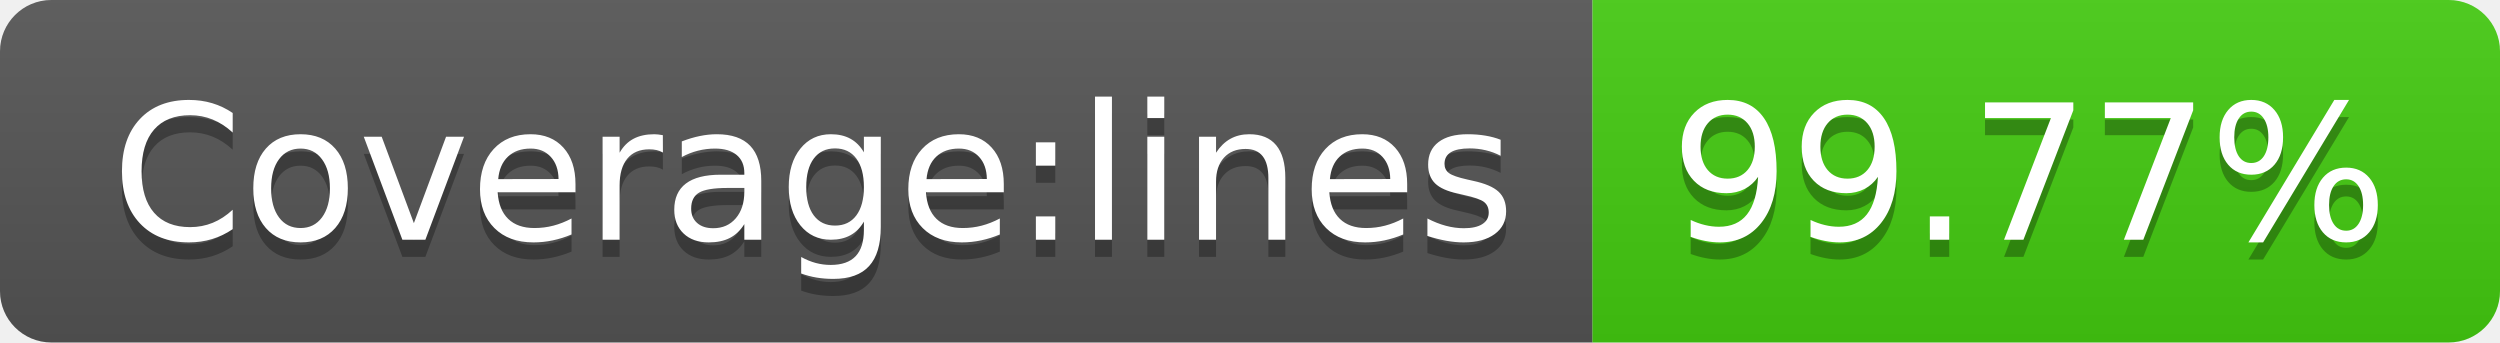
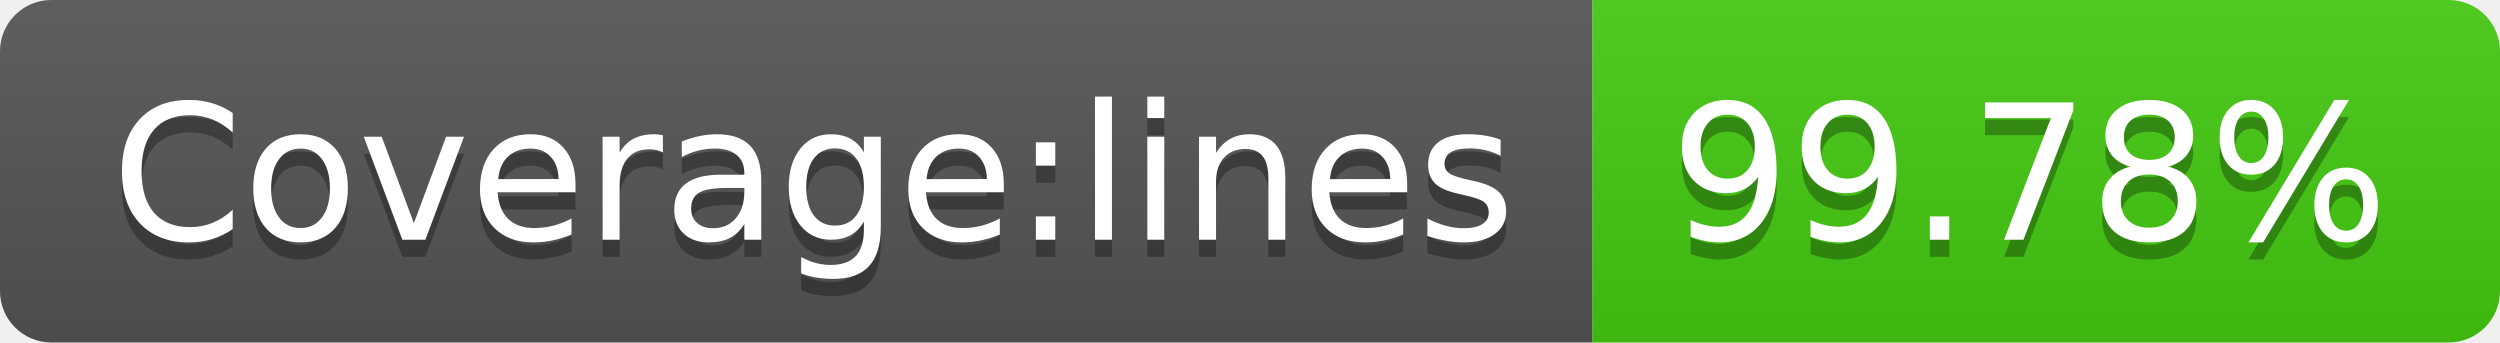
- <svg xmlns="http://www.w3.org/2000/svg" width="146" height="20" role="img" aria-label="Coverage:lines: 99.77%">
+ <svg xmlns="http://www.w3.org/2000/svg" width="146" height="20" role="img" aria-label="Coverage:lines: 99.78%">
  <linearGradient id="s" x2="0" y2="100%">
    <stop offset="0" stop-color="#bbb" stop-opacity=".1" />
    <stop offset="1" stop-opacity=".1" />
  </linearGradient>
  <clipPath id="r">
    <rect width="146" height="20" rx="3" fill="#fff" />
  </clipPath>
  <g clip-path="url(#r)">
    <rect width="93" height="20" fill="#555" />
    <rect x="93" width="53" height="20" fill="#4c1" />
    <rect width="146" height="20" fill="url(#s)" />
  </g>
  <g fill="#fff" text-anchor="middle" font-family="Verdana,Geneva,DejaVu Sans,sans-serif" text-rendering="geometricPrecision" font-size="110">
    <text aria-hidden="true" x="475" y="150" fill="#010101" fill-opacity=".3" transform="scale(.1)" textLength="830">Coverage:lines</text>
    <text x="475" y="140" transform="scale(.1)" fill="#fff" textLength="830">Coverage:lines</text>
-     <text aria-hidden="true" x="1185" y="150" fill="#010101" fill-opacity=".3" transform="scale(.1)" textLength="430">99.77%</text>
-     <text x="1185" y="140" transform="scale(.1)" fill="#fff" textLength="430">99.77%</text>
+     <text aria-hidden="true" x="1185" y="150" fill="#010101" fill-opacity=".3" transform="scale(.1)" textLength="430">99.78%</text>
+     <text x="1185" y="140" transform="scale(.1)" fill="#fff" textLength="430">99.78%</text>
  </g>
</svg>
